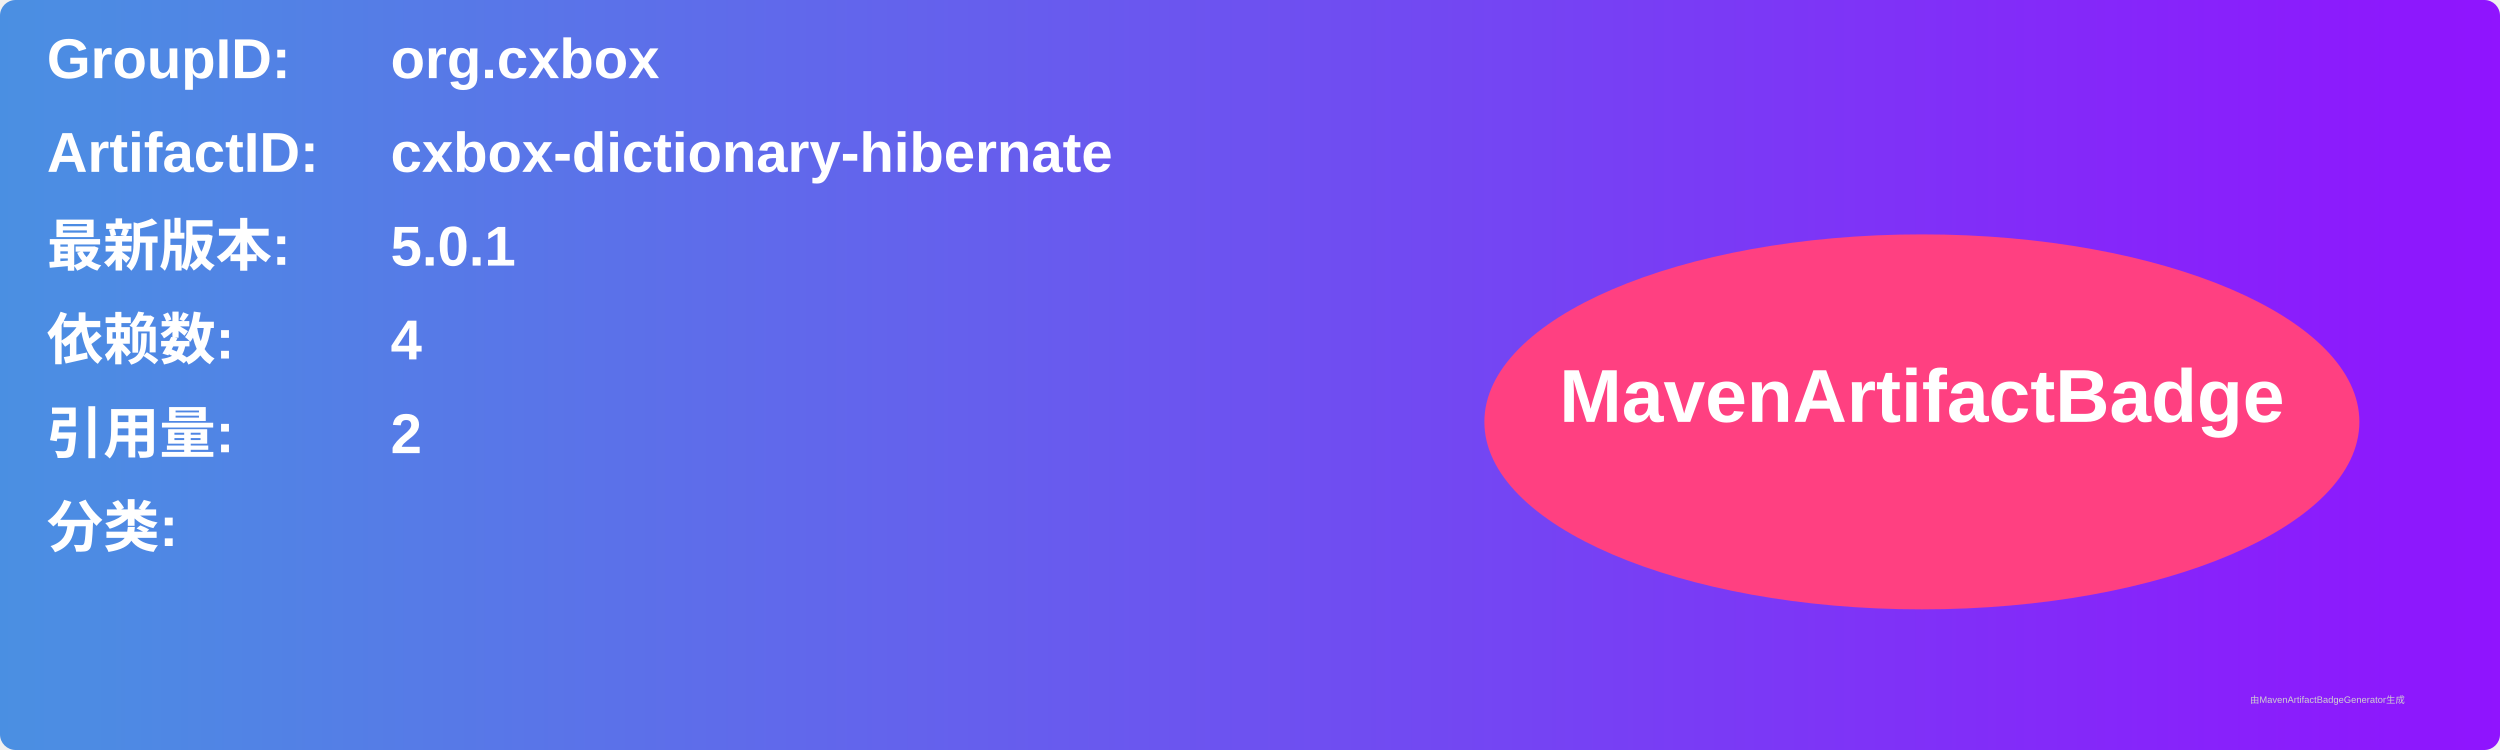
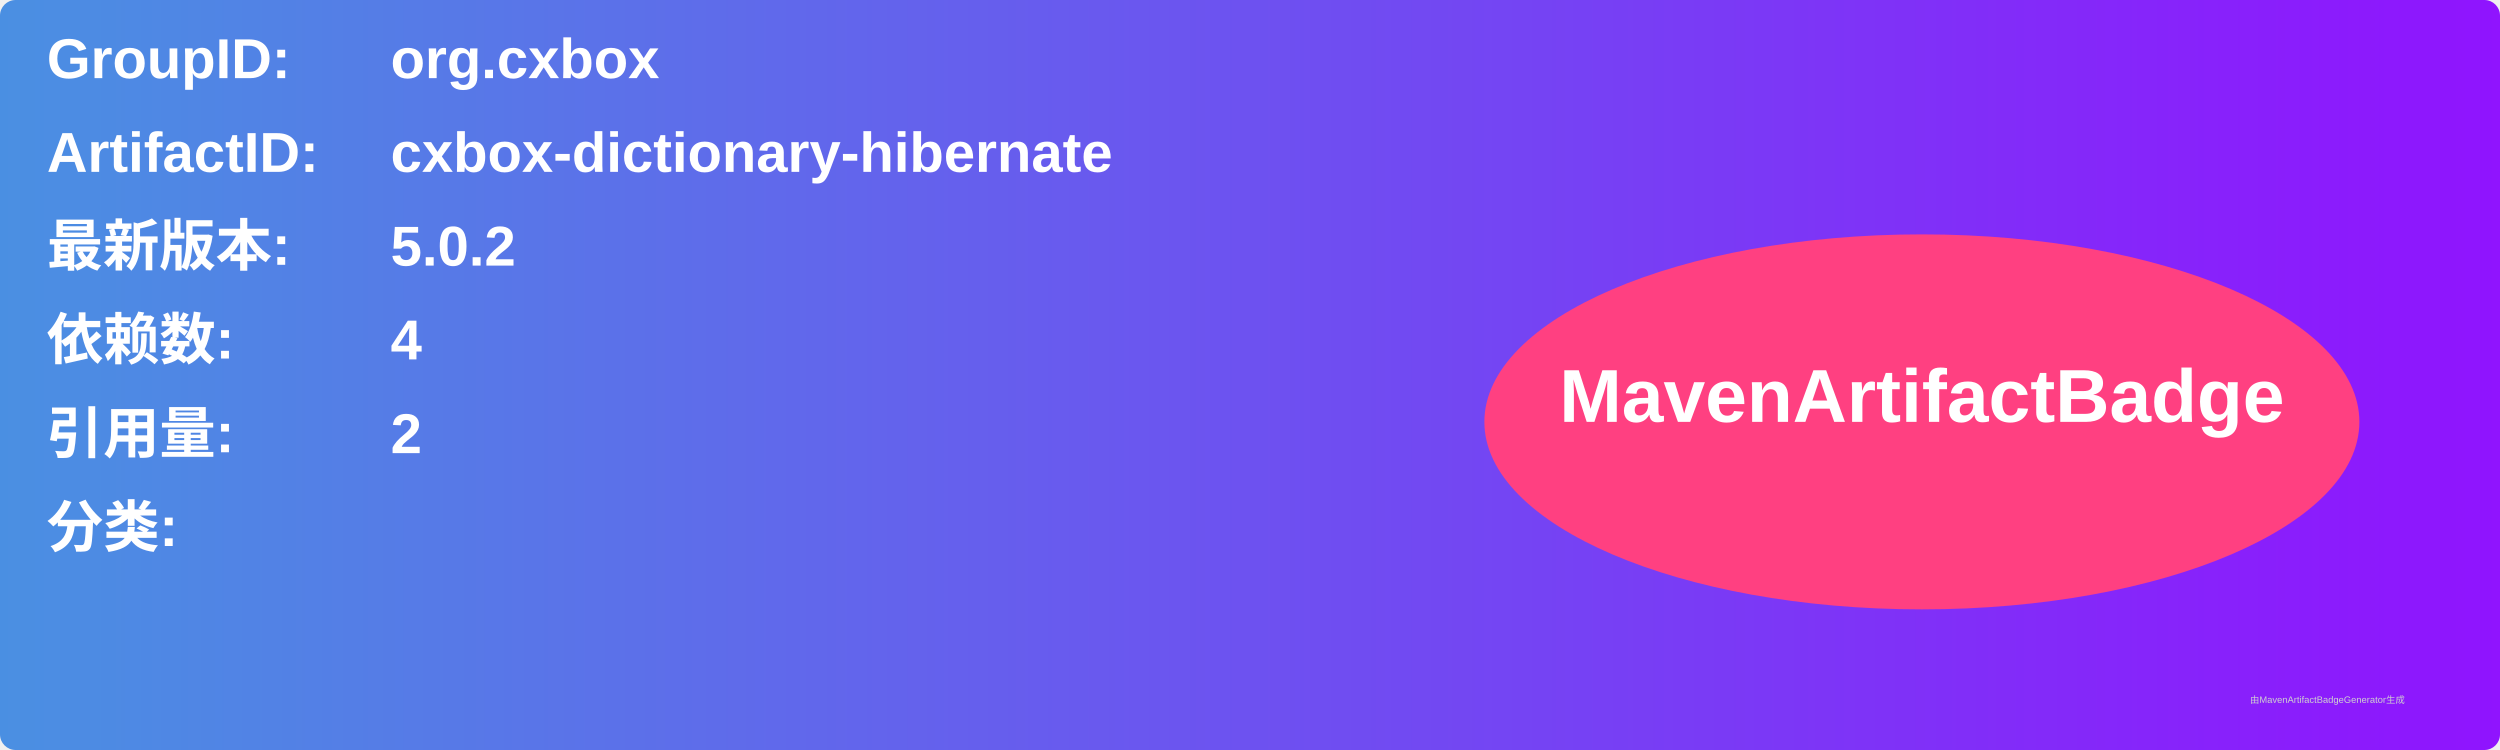
<svg xmlns="http://www.w3.org/2000/svg" width="800" height="240" viewBox="0 0 800 240">
  <linearGradient id="grad" x1="0%" y1="0%" x2="100%" y2="0%">
    <stop offset="0%" stop-color="#4a90e2" />
    <stop offset="100%" stop-color="#9013fe" />
  </linearGradient>
  <rect width="100%" height="100%" rx="5" ry="5" fill="url(#grad)" />
  <g transform="translate(15, 15)">
    <text x="0" y="10" font-family="Arial" font-size="18" fill="white" font-weight="bold" width="260">GroupID:</text>
    <text x="110" y="10" font-family="Arial" font-size="18" fill="white" font-weight="bold" width="460">org.cxbox</text>
    <text x="0" y="40" font-family="Arial" font-size="18" fill="white" font-weight="bold" width="260">ArtifactID:</text>
    <text x="110" y="40" font-family="Arial" font-size="18" fill="white" font-weight="bold" width="460">cxbox-dictionary-hibernate</text>
    <text x="0" y="70" font-family="Arial" font-size="18" fill="white" font-weight="bold">最新版本:</text>
    <text x="110" y="70" font-family="Arial" font-size="18" fill="white" font-weight="bold">
-       <tspan font-weight="bold">5.0.1</tspan>
+       <tspan font-weight="bold">5.0.2</tspan>
    </text>
    <text x="0" y="100" font-family="Arial" font-size="18" fill="white" font-weight="bold">依赖数: </text>
    <text x="110" y="100" font-family="Arial" font-size="18" fill="white">
      <tspan font-weight="bold">4</tspan>
    </text>
    <text x="0" y="130" font-family="Arial" font-size="18" fill="white" font-weight="bold">引用量: </text>
    <text x="110" y="130" font-family="Arial" font-size="18" fill="white">
      <tspan font-weight="bold">2</tspan>
    </text>
    <text x="0" y="160" font-family="Arial" font-size="18" fill="white" font-weight="bold">分类:</text>
    <text x="10" y="190" font-family="Arial" font-size="10" fill="white">
      <tspan font-weight="bold" />
    </text>
    <ellipse cx="600" cy="120" rx="140" ry="60" fill="#ff4081" />
    <text x="600" y="120" text-anchor="middle" font-family="Arial" font-size="24" fill="white" font-weight="bold">MavenArtifactBadge</text>
  </g>
  <text x="720" y="225" font-family="Arial" font-size="3" fill="#d0d0d0">由MavenArtifactBadgeGenerator生成</text>
</svg>
